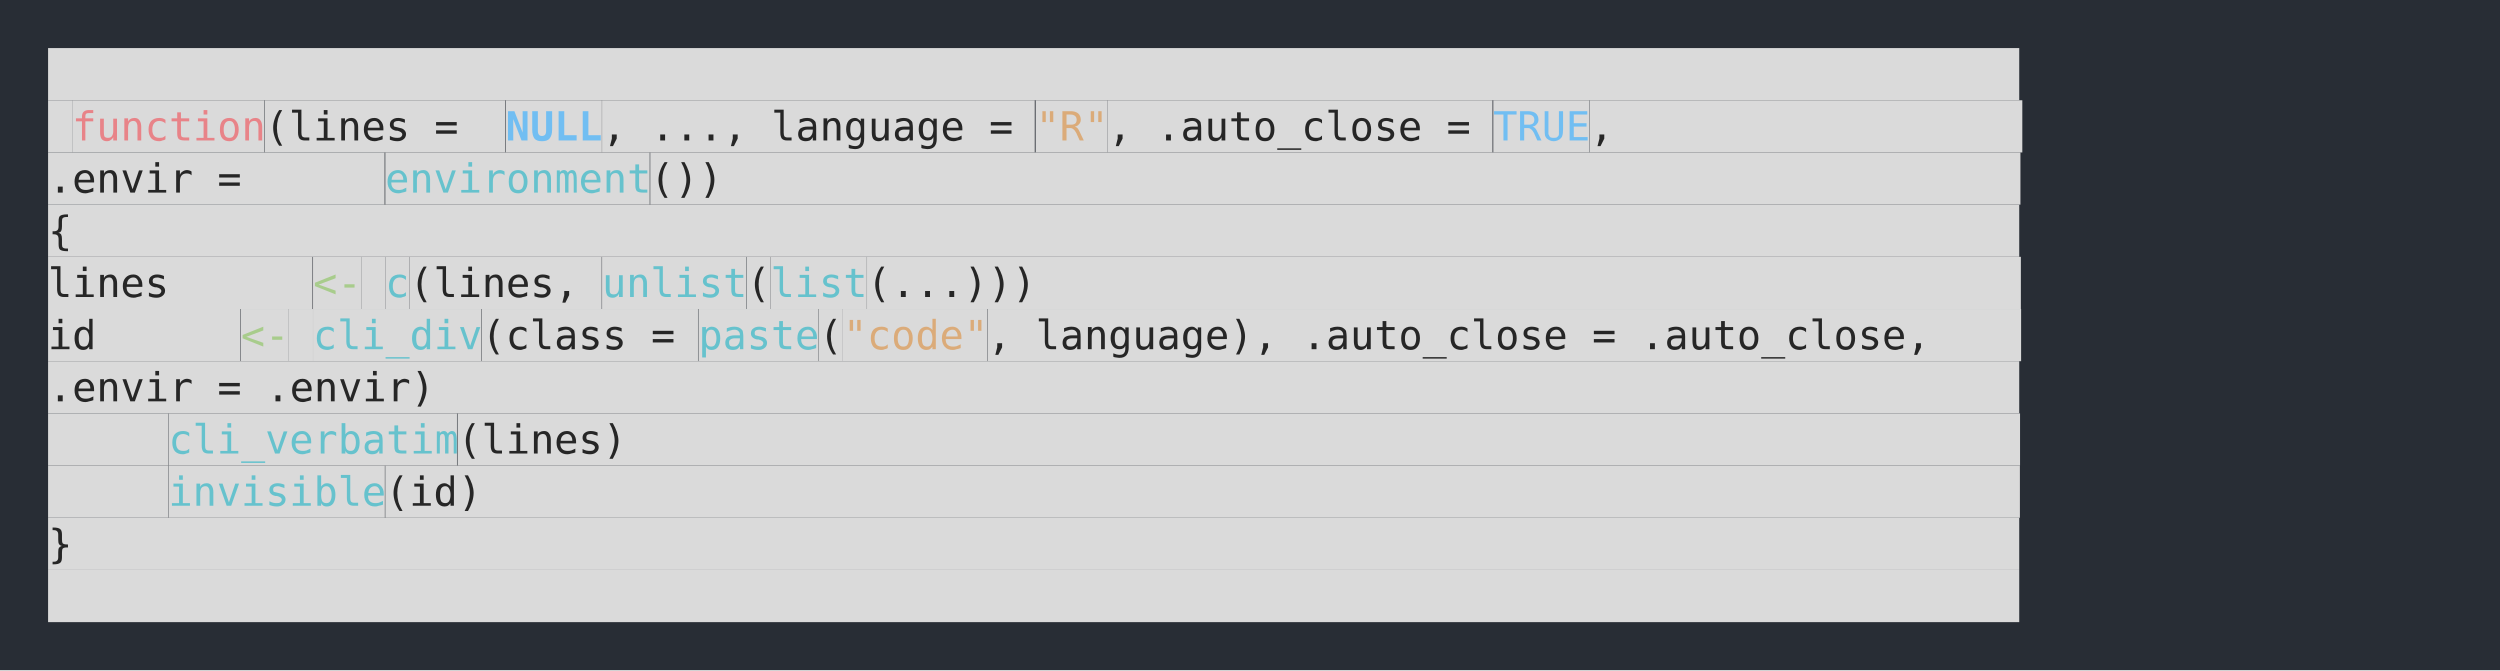
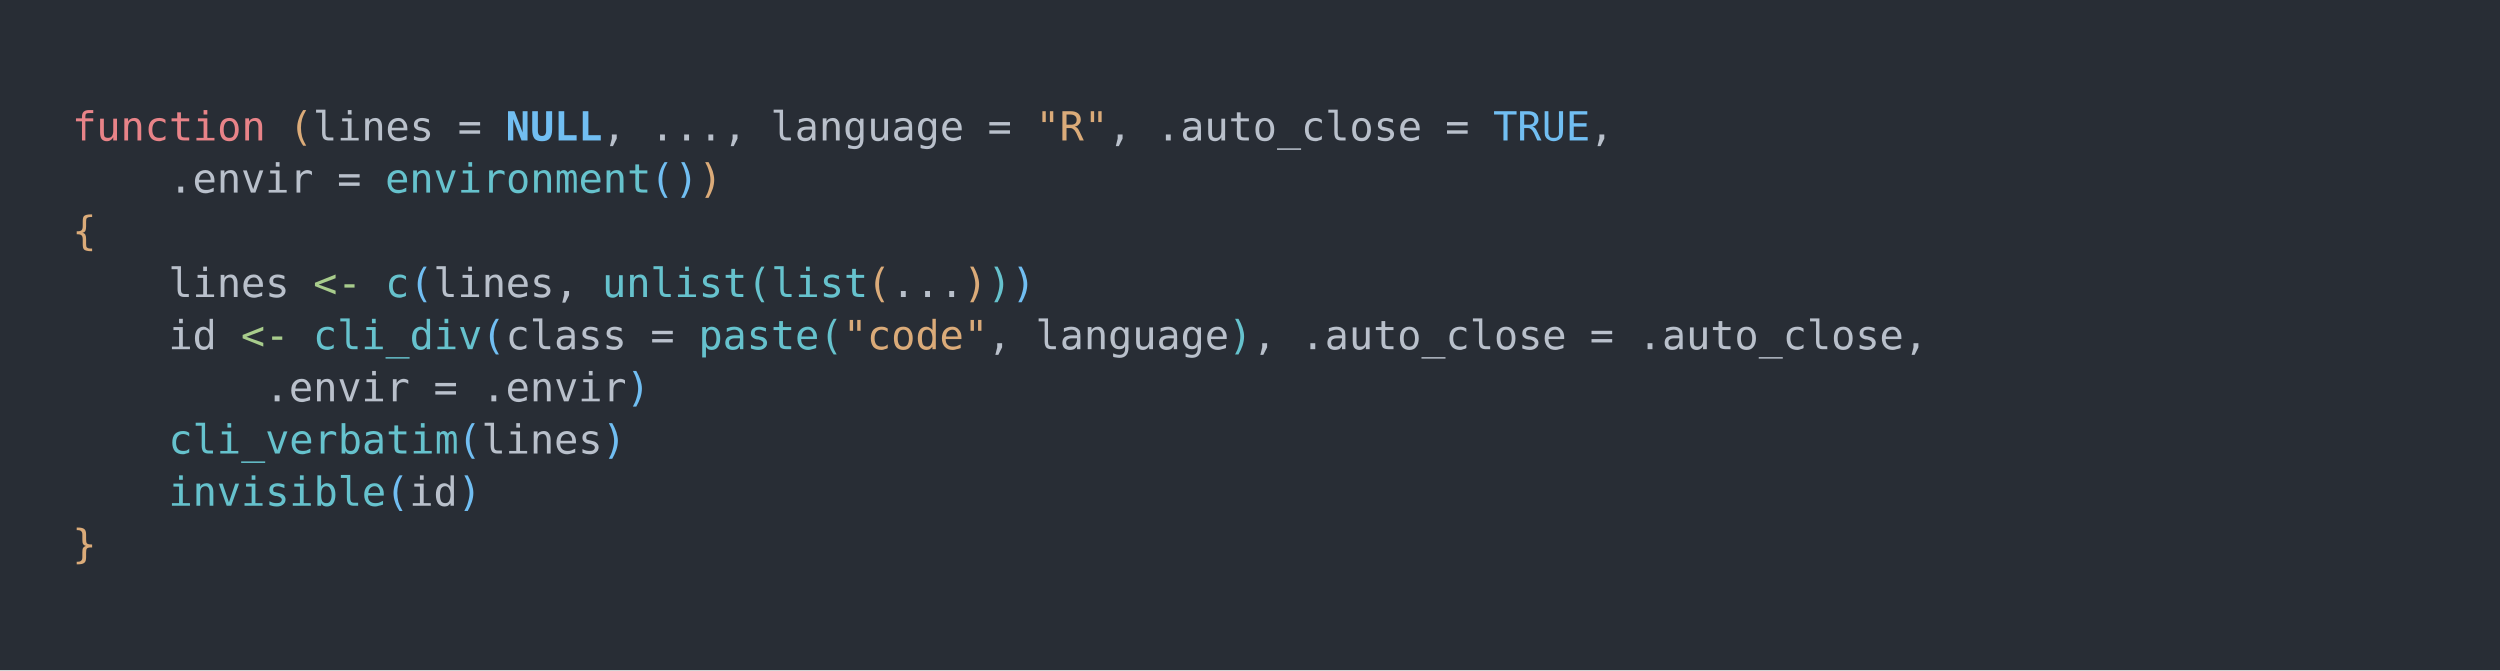
<svg xmlns="http://www.w3.org/2000/svg" xmlns:xlink="http://www.w3.org/1999/xlink" width="1040" height="278.81">
  <rect width="1040" height="278.81" rx="0" ry="0" class="a" />
  <svg height="238.81" viewBox="0 0 100 23.881" width="1000" x="20" y="20">
-     <style>.a{fill:rgb(40,45,53)}.b{font-family:'Fira Code',Monaco,Consolas,Menlo,'Bitstream Vera Sans Mono','Powerline Symbols',monospace}.c{fill:rgb(218,218,218)}.d{fill:rgb(38,38,38);white-space:pre}.e{fill:transparent}.f{fill:rgb(232,131,136);white-space:pre}.g{fill:rgb(113,190,242);font-weight:bold;white-space:pre}.h{fill:rgb(219,171,121);white-space:pre}.i{fill:rgb(113,190,242);white-space:pre}.j{fill:rgb(102,194,205);white-space:pre}.k{fill:rgb(168,204,140);white-space:pre}</style>
+     <style>.a{fill:rgb(40,45,53)}.b{font-family:'Fira Code',Monaco,Consolas,Menlo,'Bitstream Vera Sans Mono','Powerline Symbols',monospace}.c{fill:transparent}.d{fill:rgb(232,131,136);white-space:pre}.e{fill:rgb(219,171,121);white-space:pre}.f{fill:rgb(185,192,203);white-space:pre}.g{fill:rgb(113,190,242);font-weight:bold;white-space:pre}.h{fill:rgb(113,190,242);white-space:pre}.i{fill:rgb(102,194,205);white-space:pre}.j{fill:rgb(168,204,140);white-space:pre}</style>
    <g font-family="'Fira Code',Monaco,Consolas,Menlo,'Bitstream Vera Sans Mono','Powerline Symbols',monospace" font-size="1.67" class="b">
      <defs>
-         <symbol id="1">
-           <rect height="2.171" width="82" x="0" y="0" class="c" />
-           <text x="0" y="1.67" class="d">                                                                                  </text>
-         </symbol>
        <symbol id="a">
-           <rect height="12" width="100" x="0" y="0" class="e" />
+           <rect height="12" width="100" x="0" y="0" class="c" />
        </symbol>
      </defs>
      <rect height="23.881" width="100" class="a" />
      <svg x="0" y="0" width="100">
        <svg x="0">
          <use xlink:href="#a" />
-           <use xlink:href="#1" y="0" />
-           <rect height="2.171" width="1" x="0" y="2.171" class="c" />
-           <text x="0" y="3.841" class="d"> </text>
-           <rect height="2.171" width="8" x="1.002" y="2.171" class="c" />
-           <text x="1.002" y="3.841" class="f">function</text>
-           <rect height="2.171" width="10" x="9.018" y="2.171" class="c" />
-           <text x="9.018" y="3.841" class="d"> (lines = </text>
-           <rect height="2.171" width="4" x="19.038" y="2.171" class="c" />
+           <text x="1.002" y="3.841" class="d">function</text>
+           <text x="10.02" y="3.841" class="e">(</text>
+           <text x="11.022" y="3.841" class="f">lines</text>
+           <text x="17.034" y="3.841" class="f">=</text>
          <text x="19.038" y="3.841" class="g">NULL</text>
-           <rect height="2.171" width="18" x="23.046" y="2.171" class="c" />
-           <text x="23.046" y="3.841" class="d">, ..., language = </text>
-           <rect height="2.171" width="3" x="41.082" y="2.171" class="c" />
-           <text x="41.082" y="3.841" class="h">"R"</text>
-           <rect height="2.171" width="16" x="44.088" y="2.171" class="c" />
-           <text x="44.088" y="3.841" class="d">, .auto_close = </text>
-           <rect height="2.171" width="4" x="60.12" y="2.171" class="c" />
-           <text x="60.12" y="3.841" class="i">TRUE</text>
-           <rect height="2.171" width="18" x="64.128" y="2.171" class="c" />
-           <text x="64.128" y="3.841" class="d">,                 </text>
-           <rect height="2.171" width="14" x="0" y="4.342" class="c" />
-           <text x="0" y="6.012" class="d">     .envir = </text>
-           <rect height="2.171" width="11" x="14.028" y="4.342" class="c" />
-           <text x="14.028" y="6.012" class="j">environment</text>
-           <rect height="2.171" width="57" x="25.05" y="4.342" class="c" />
-           <text x="25.05" y="6.012" class="d">())                                                      </text>
-           <rect height="2.171" width="82" x="0" y="6.513" class="c" />
-           <text x="0" y="8.183" class="d"> {                                                                                </text>
-           <rect height="2.171" width="11" x="0" y="8.684" class="c" />
-           <text x="0" y="10.354" class="d">     lines </text>
-           <rect height="2.171" width="2" x="11.022" y="8.684" class="c" />
-           <text x="11.022" y="10.354" class="k">&lt;-</text>
-           <rect height="2.171" width="1" x="13.026" y="8.684" class="c" />
-           <text x="13.026" y="10.354" class="d"> </text>
-           <rect height="2.171" width="1" x="14.028" y="8.684" class="c" />
-           <text x="14.028" y="10.354" class="j">c</text>
-           <rect height="2.171" width="8" x="15.03" y="8.684" class="c" />
-           <text x="15.03" y="10.354" class="d">(lines, </text>
-           <rect height="2.171" width="6" x="23.046" y="8.684" class="c" />
-           <text x="23.046" y="10.354" class="j">unlist</text>
-           <rect height="2.171" width="1" x="29.058" y="8.684" class="c" />
-           <text x="29.058" y="10.354" class="d">(</text>
-           <rect height="2.171" width="4" x="30.06" y="8.684" class="c" />
-           <text x="30.06" y="10.354" class="j">list</text>
-           <rect height="2.171" width="48" x="34.068" y="8.684" class="c" />
-           <text x="34.068" y="10.354" class="d">(...)))                                         </text>
-           <rect height="2.171" width="8" x="0" y="10.855" class="c" />
-           <text x="0" y="12.525" class="d">     id </text>
-           <rect height="2.171" width="2" x="8.016" y="10.855" class="c" />
-           <text x="8.016" y="12.525" class="k">&lt;-</text>
-           <rect height="2.171" width="1" x="10.02" y="10.855" class="c" />
-           <text x="10.02" y="12.525" class="d"> </text>
-           <rect height="2.171" width="7" x="11.022" y="10.855" class="c" />
-           <text x="11.022" y="12.525" class="j">cli_div</text>
-           <rect height="2.171" width="9" x="18.036" y="10.855" class="c" />
-           <text x="18.036" y="12.525" class="d">(class = </text>
-           <rect height="2.171" width="5" x="27.054" y="10.855" class="c" />
-           <text x="27.054" y="12.525" class="j">paste</text>
-           <rect height="2.171" width="1" x="32.064" y="10.855" class="c" />
-           <text x="32.064" y="12.525" class="d">(</text>
-           <rect height="2.171" width="6" x="33.066" y="10.855" class="c" />
-           <text x="33.066" y="12.525" class="h">"code"</text>
-           <rect height="2.171" width="43" x="39.078" y="10.855" class="c" />
-           <text x="39.078" y="12.525" class="d">, language), .auto_close = .auto_close,    </text>
-           <rect height="2.171" width="82" x="0" y="13.026" class="c" />
-           <text x="0" y="14.696" class="d">         .envir = .envir)                                                         </text>
-           <rect height="2.171" width="5" x="0" y="15.197" class="c" />
-           <text x="0" y="16.867" class="d">     </text>
-           <rect height="2.171" width="12" x="5.01" y="15.197" class="c" />
-           <text x="5.01" y="16.867" class="j">cli_verbatim</text>
-           <rect height="2.171" width="65" x="17.034" y="15.197" class="c" />
-           <text x="17.034" y="16.867" class="d">(lines)                                                          </text>
-           <rect height="2.171" width="5" x="0" y="17.368" class="c" />
-           <text x="0" y="19.038" class="d">     </text>
-           <rect height="2.171" width="9" x="5.01" y="17.368" class="c" />
-           <text x="5.01" y="19.038" class="j">invisible</text>
-           <rect height="2.171" width="68" x="14.028" y="17.368" class="c" />
-           <text x="14.028" y="19.038" class="d">(id)                                                                </text>
-           <rect height="2.171" width="82" x="0" y="19.539" class="c" />
-           <text x="0" y="21.209" class="d"> }                                                                                </text>
-           <use xlink:href="#1" y="21.71" />
+           <text x="23.046" y="3.841" class="f">,</text>
+           <text x="25.05" y="3.841" class="f">...,</text>
+           <text x="30.06" y="3.841" class="f">language</text>
+           <text x="39.078" y="3.841" class="f">=</text>
+           <text x="41.082" y="3.841" class="e">"R"</text>
+           <text x="44.088" y="3.841" class="f">,</text>
+           <text x="46.092" y="3.841" class="f">.auto_close</text>
+           <text x="58.116" y="3.841" class="f">=</text>
+           <text x="60.12" y="3.841" class="h">TRUE</text>
+           <text x="64.128" y="3.841" class="f">,</text>
+           <text x="5.01" y="6.012" class="f">.envir</text>
+           <text x="12.024" y="6.012" class="f">=</text>
+           <text x="14.028" y="6.012" class="i">environment</text>
+           <text x="25.05" y="6.012" class="h">()</text>
+           <text x="27.054" y="6.012" class="e">)</text>
+           <text x="1.002" y="8.183" class="e">{</text>
+           <text x="5.01" y="10.354" class="f">lines</text>
+           <text x="11.022" y="10.354" class="j">&lt;-</text>
+           <text x="14.028" y="10.354" class="i">c</text>
+           <text x="15.03" y="10.354" class="h">(</text>
+           <text x="16.032" y="10.354" class="f">lines,</text>
+           <text x="23.046" y="10.354" class="i">unlist(list</text>
+           <text x="34.068" y="10.354" class="e">(</text>
+           <text x="35.07" y="10.354" class="f">...</text>
+           <text x="38.076" y="10.354" class="e">)</text>
+           <text x="39.078" y="10.354" class="i">)</text>
+           <text x="40.08" y="10.354" class="h">)</text>
+           <text x="5.01" y="12.525" class="f">id</text>
+           <text x="8.016" y="12.525" class="j">&lt;-</text>
+           <text x="11.022" y="12.525" class="i">cli_div</text>
+           <text x="18.036" y="12.525" class="h">(</text>
+           <text x="19.038" y="12.525" class="f">class</text>
+           <text x="25.05" y="12.525" class="f">=</text>
+           <text x="27.054" y="12.525" class="i">paste(</text>
+           <text x="33.066" y="12.525" class="e">"code"</text>
+           <text x="39.078" y="12.525" class="f">,</text>
+           <text x="41.082" y="12.525" class="f">language</text>
+           <text x="49.098" y="12.525" class="i">)</text>
+           <text x="50.1" y="12.525" class="f">,</text>
+           <text x="52.104" y="12.525" class="f">.auto_close</text>
+           <text x="64.128" y="12.525" class="f">=</text>
+           <text x="66.132" y="12.525" class="f">.auto_close,</text>
+           <text x="9.018" y="14.696" class="f">.envir</text>
+           <text x="16.032" y="14.696" class="f">=</text>
+           <text x="18.036" y="14.696" class="f">.envir</text>
+           <text x="24.048" y="14.696" class="h">)</text>
+           <text x="5.01" y="16.867" class="i">cli_verbatim</text>
+           <text x="17.034" y="16.867" class="h">(</text>
+           <text x="18.036" y="16.867" class="f">lines</text>
+           <text x="23.046" y="16.867" class="h">)</text>
+           <text x="5.01" y="19.038" class="i">invisible</text>
+           <text x="14.028" y="19.038" class="h">(</text>
+           <text x="15.03" y="19.038" class="f">id</text>
+           <text x="17.034" y="19.038" class="h">)</text>
+           <text x="1.002" y="21.209" class="e">}</text>
        </svg>
      </svg>
    </g>
  </svg>
</svg>
